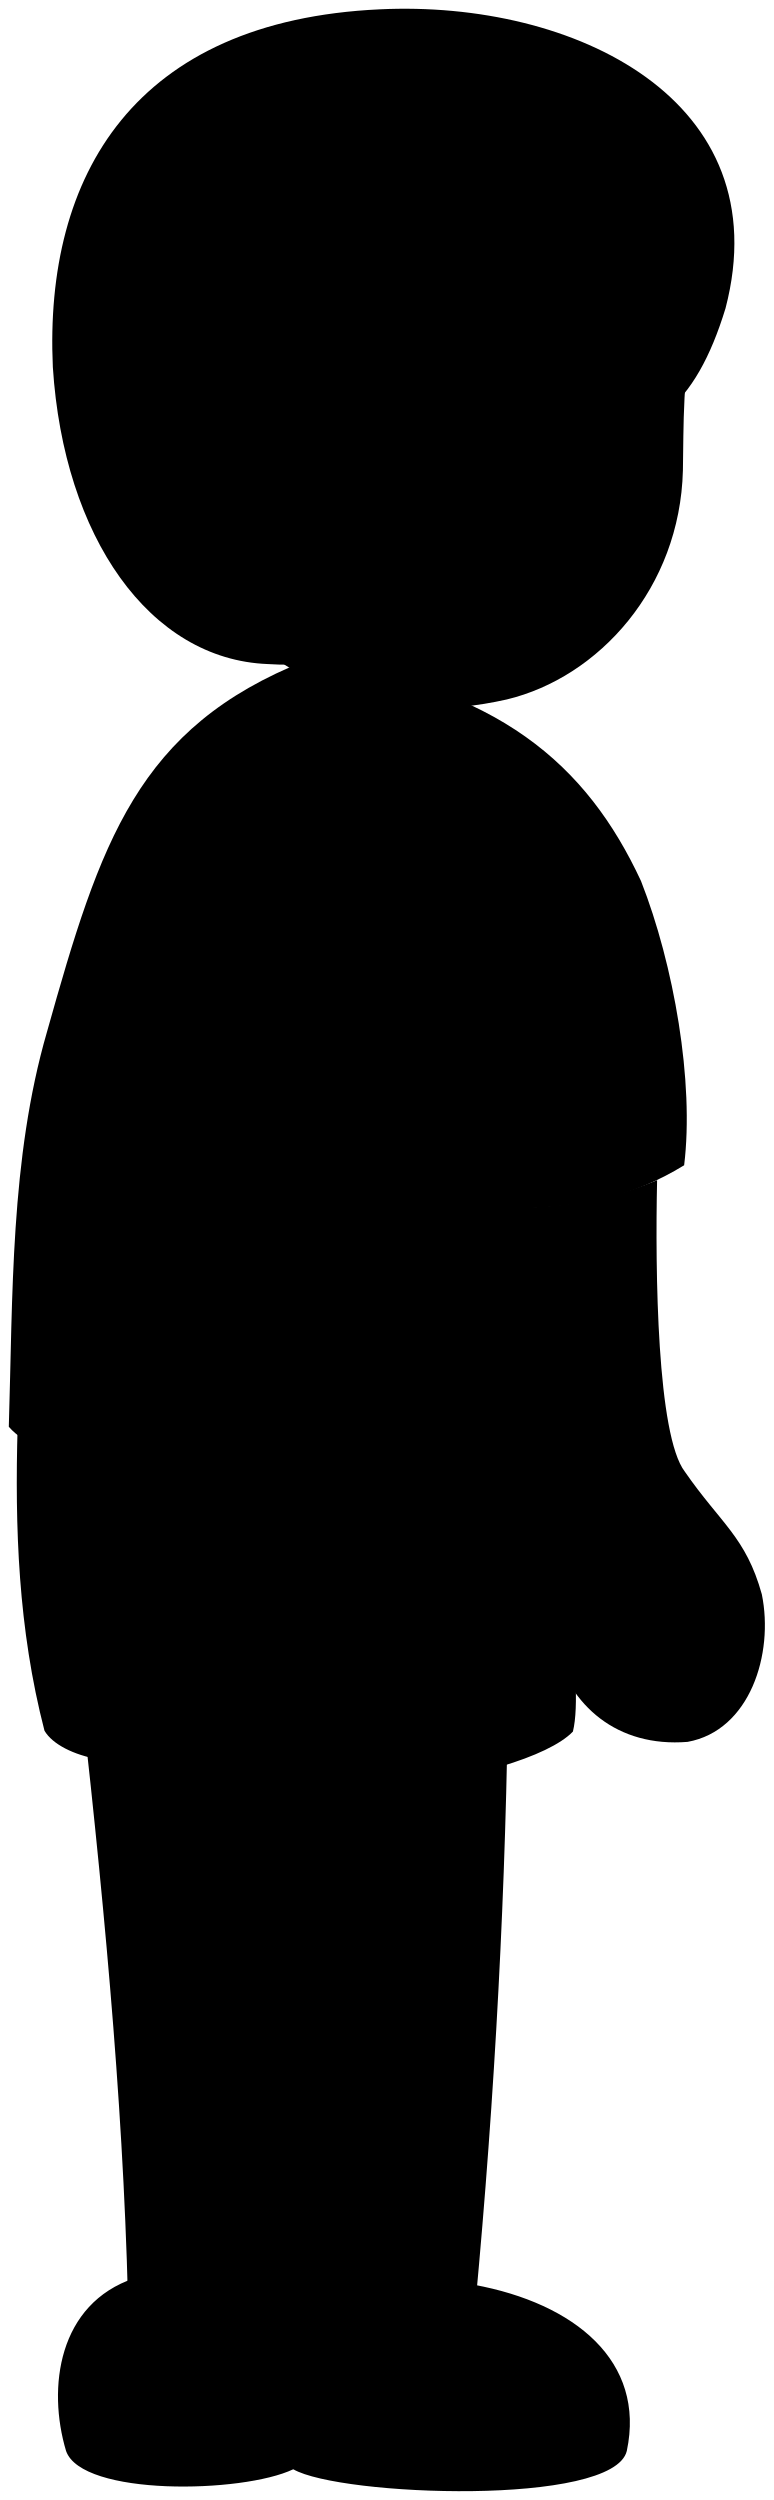
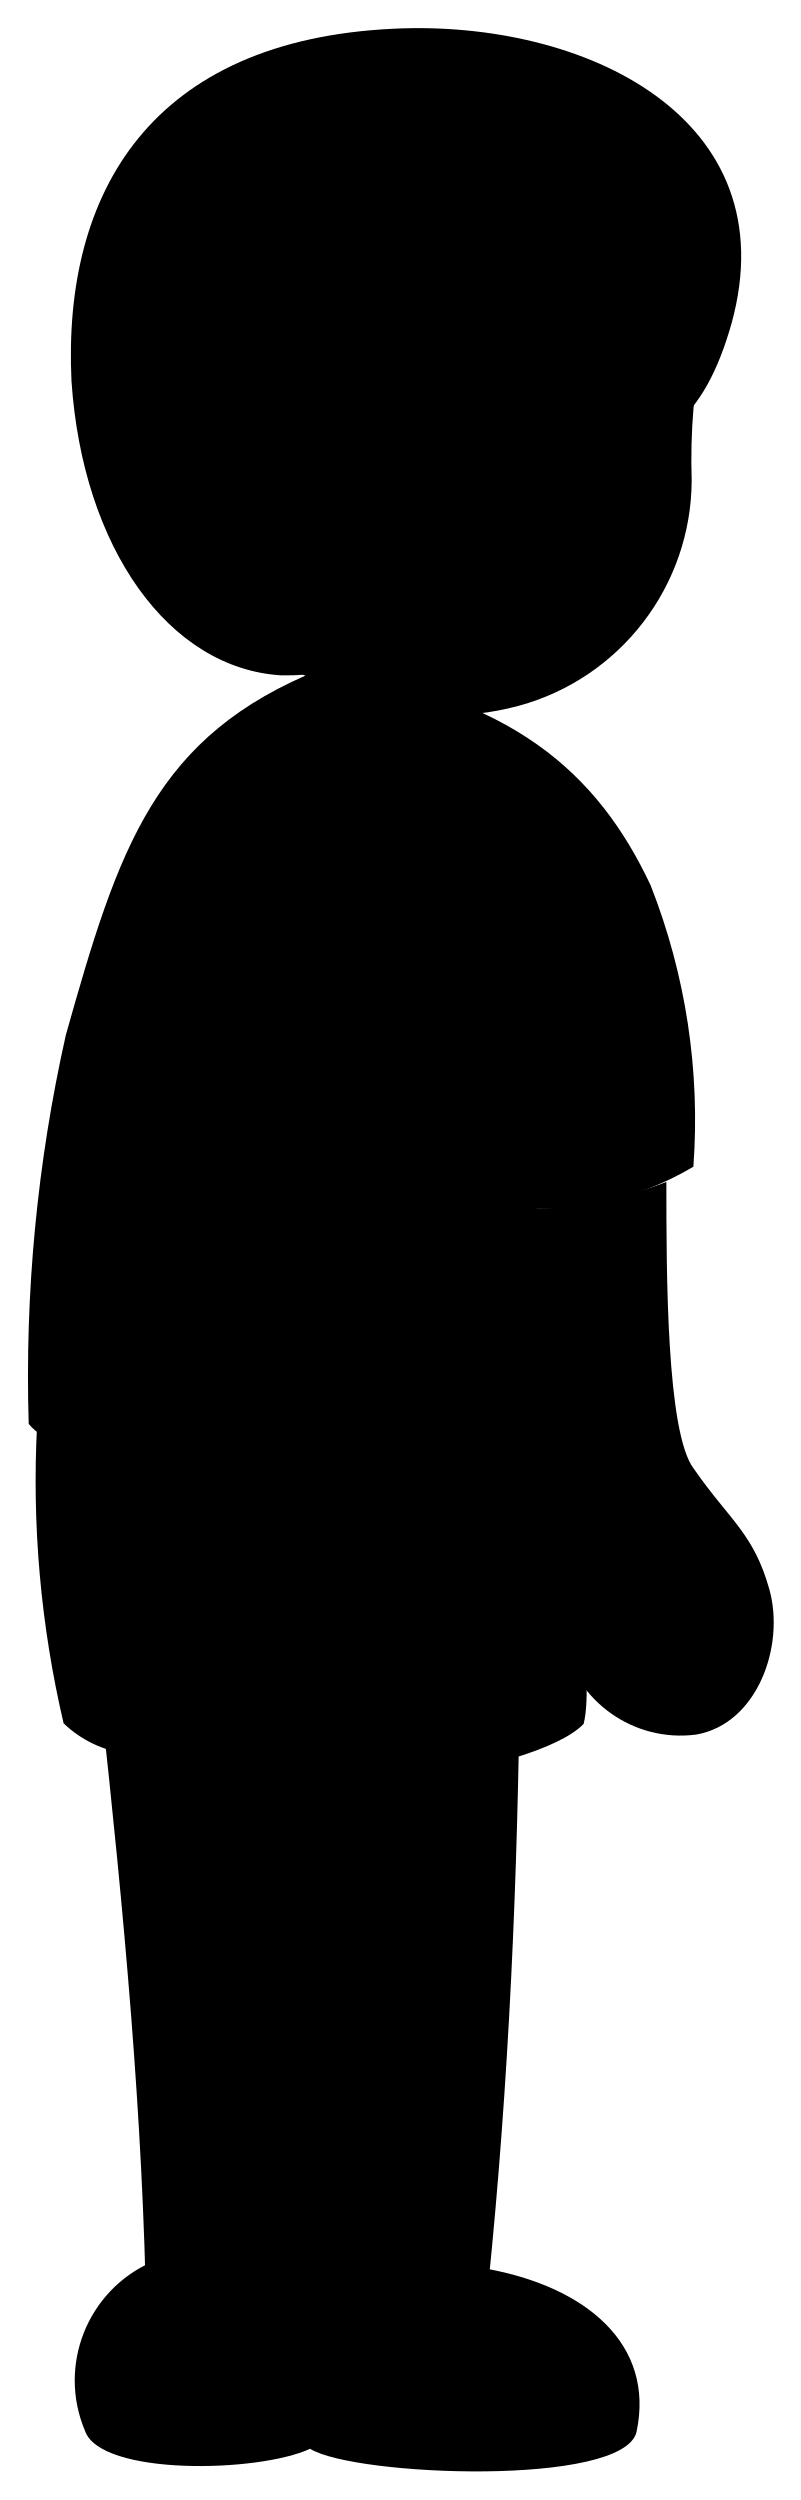
- <svg viewBox="0 0 87.85 283.86">
-   <path class="skinEastAsian" d="M57.66,194.62c-.36,24-1.78,47.74-4.09,71.31l-38.95-.63c-.38-23.17-2.51-46.49-5.34-71.93Z" />
-   <path class="christopherShoe" d="M71.17,278.29c2.15-10.17-5.88-16.76-17.36-18.87-6.46,3.74-15.35,2.74-20.71-.33-9,3-10.78,2.55-17.82-.42-8.67,2.89-9.93,12.44-7.78,19.62,1.79,5.15,20,4.84,25.8,2.08C38.59,283.44,69.65,284.61,71.17,278.29Z" />
-   <path class="christopherShorts" d="M2,162c-.32,11.42.05,22.92,3.05,34.51,1.78,3.07,9.76,4.93,15.11,2.1,8.23,8.69,39.38,3.76,44.89-2,1.41-5.69-2.05-22.45-1-33.24Z" />
-   <path class="christopherShirt" d="M34.74,75c-19.15,7.6-23.33,20.52-29.41,42.18C1.15,131.59,1.46,147.17,1,162c6.73,8.06,54.47,11.37,60.82,4.33a149.71,149.71,0,0,1-2.3-29.12c6.78-.28,12.21-1.26,18.16-4.9,1.16-9.42-1.16-22.77-4.9-32.28C66.66,86.89,56.64,77.85,34.74,75Z" />
+ <svg viewBox="0 0 14.23 44.42">
+   <path class="skinEastAsian" d="M9.23,30.33C9.18,34,9,37.68,8.6,41.31l-6-.1c-.06-3.57-.39-7.16-.82-11.08Z" />
+   <path class="christopherShoe" d="M11.31,43.21c.33-1.56-.9-2.58-2.67-2.9a3.42,3.42,0,0,1-3.19-.06,2.88,2.88,0,0,1-2.75-.06,2.3,2.3,0,0,0-1.19,3c.27.8,3.07.75,4,.32C6.29,44,11.08,44.19,11.31,43.21Z" />
+   <path class="christopherShorts" d="M.66,25.3a18.91,18.91,0,0,0,.47,5.32,2,2,0,0,0,2.33.32c1.26,1.34,6.06.58,6.91-.31.22-.87-.31-3.45-.15-5.12Z" />
+   <path class="christopherShirt" d="M5.7,11.89c-2.95,1.18-3.59,3.16-4.53,6.5A27.65,27.65,0,0,0,.51,25.3c1,1.24,8.39,1.75,9.36.67a23.25,23.25,0,0,1-.35-4.49,5.35,5.35,0,0,0,2.8-.75,11.38,11.38,0,0,0-.76-5C10.62,13.73,9.08,12.34,5.7,11.89Z" />
  <g class="clothesOverlapLine">
-     <path d="M33.1,259.09c-5.68,5.34-5.68,19.29.2,21.28" />
-     <path d="M55.06,137.13c-3.91.48-3.18-12-3.37-20" />
-     <path d="M20.17,198.63c-1.86-2-2.25-5.16-2.17-8.66" />
+     <path d="M5.45,40.25c-.88.83-.88,3,0,3.28" />
+     <path d="M8.83,21.47c-.6.07-.49-1.85-.52-3.08" />
+     <path d="M3.46,30.94a1.86,1.86,0,0,1-.34-1.33" />
  </g>
  <g class="skinEastAsian">
-     <path d="M78.91,36.93c-1.43,4.88-1.28,11.72-1.37,16.49-.34,13.33-9.54,23.49-20,26-13.69,3.09-25.31-1-34.28-12.47C22.7,15.08,40.07-3.18,78.91,36.93Z" />
-     <path d="M74.61,134c-.23,10.46,0,29,3.15,33.1,4.08,5.9,6.93,7.41,8.74,13.92,1.39,6.79-1.36,15.48-8.43,16.76-8,.64-13.38-4.09-15.2-10.86-1.21-4.68,1.69-8.63.51-13.68-3-11-7.36-23.16-8.32-36.12C61.37,137.28,67.78,136.89,74.61,134Z" />
+     <path d="M12.5,6a11,11,0,0,0-.21,2.54,4.17,4.17,0,0,1-3.07,4,4.88,4.88,0,0,1-5.28-1.92C3.85,2.67,6.52-.14,12.5,6Z" />
+     <path d="M11.84,21c0,1.61,0,4.47.49,5.1.63.91,1.06,1.14,1.34,2.14s-.21,2.39-1.3,2.58A2.14,2.14,0,0,1,10,29.14c-.18-.72.26-1.33.08-2.11a28.67,28.67,0,0,1-1.28-5.56A7.09,7.09,0,0,0,11.84,21Z" />
  </g>
-   <path class="skinOverlapLine" d="M30,202.82c2.05,18.26,2.64,36.55,3.06,56.27" />
-   <path class="hairBlack" d="M62.82,50.7C58,66,44.81,76.43,30.4,75.4,17,74.88,7.24,61,6,41.69c-1-21.87,9.32-39.34,37.11-40.63C65.19,0,88.55,11.33,82.38,35,79,46.06,73.74,50.66,62.82,50.7Z" />
+   <path class="skinOverlapLine" d="M5,31.59c.31,2.81.4,5.63.47,8.66" />
+   <path class="hairBlack" d="M10,8.15A5.09,5.09,0,0,1,5,12C3,11.88,1.47,9.74,1.27,6.77,1.11,3.4,2.7.71,7,.51,10.39.35,14,2.09,13,5.74,12.52,7.44,11.71,8.15,10,8.15Z" />
</svg>
